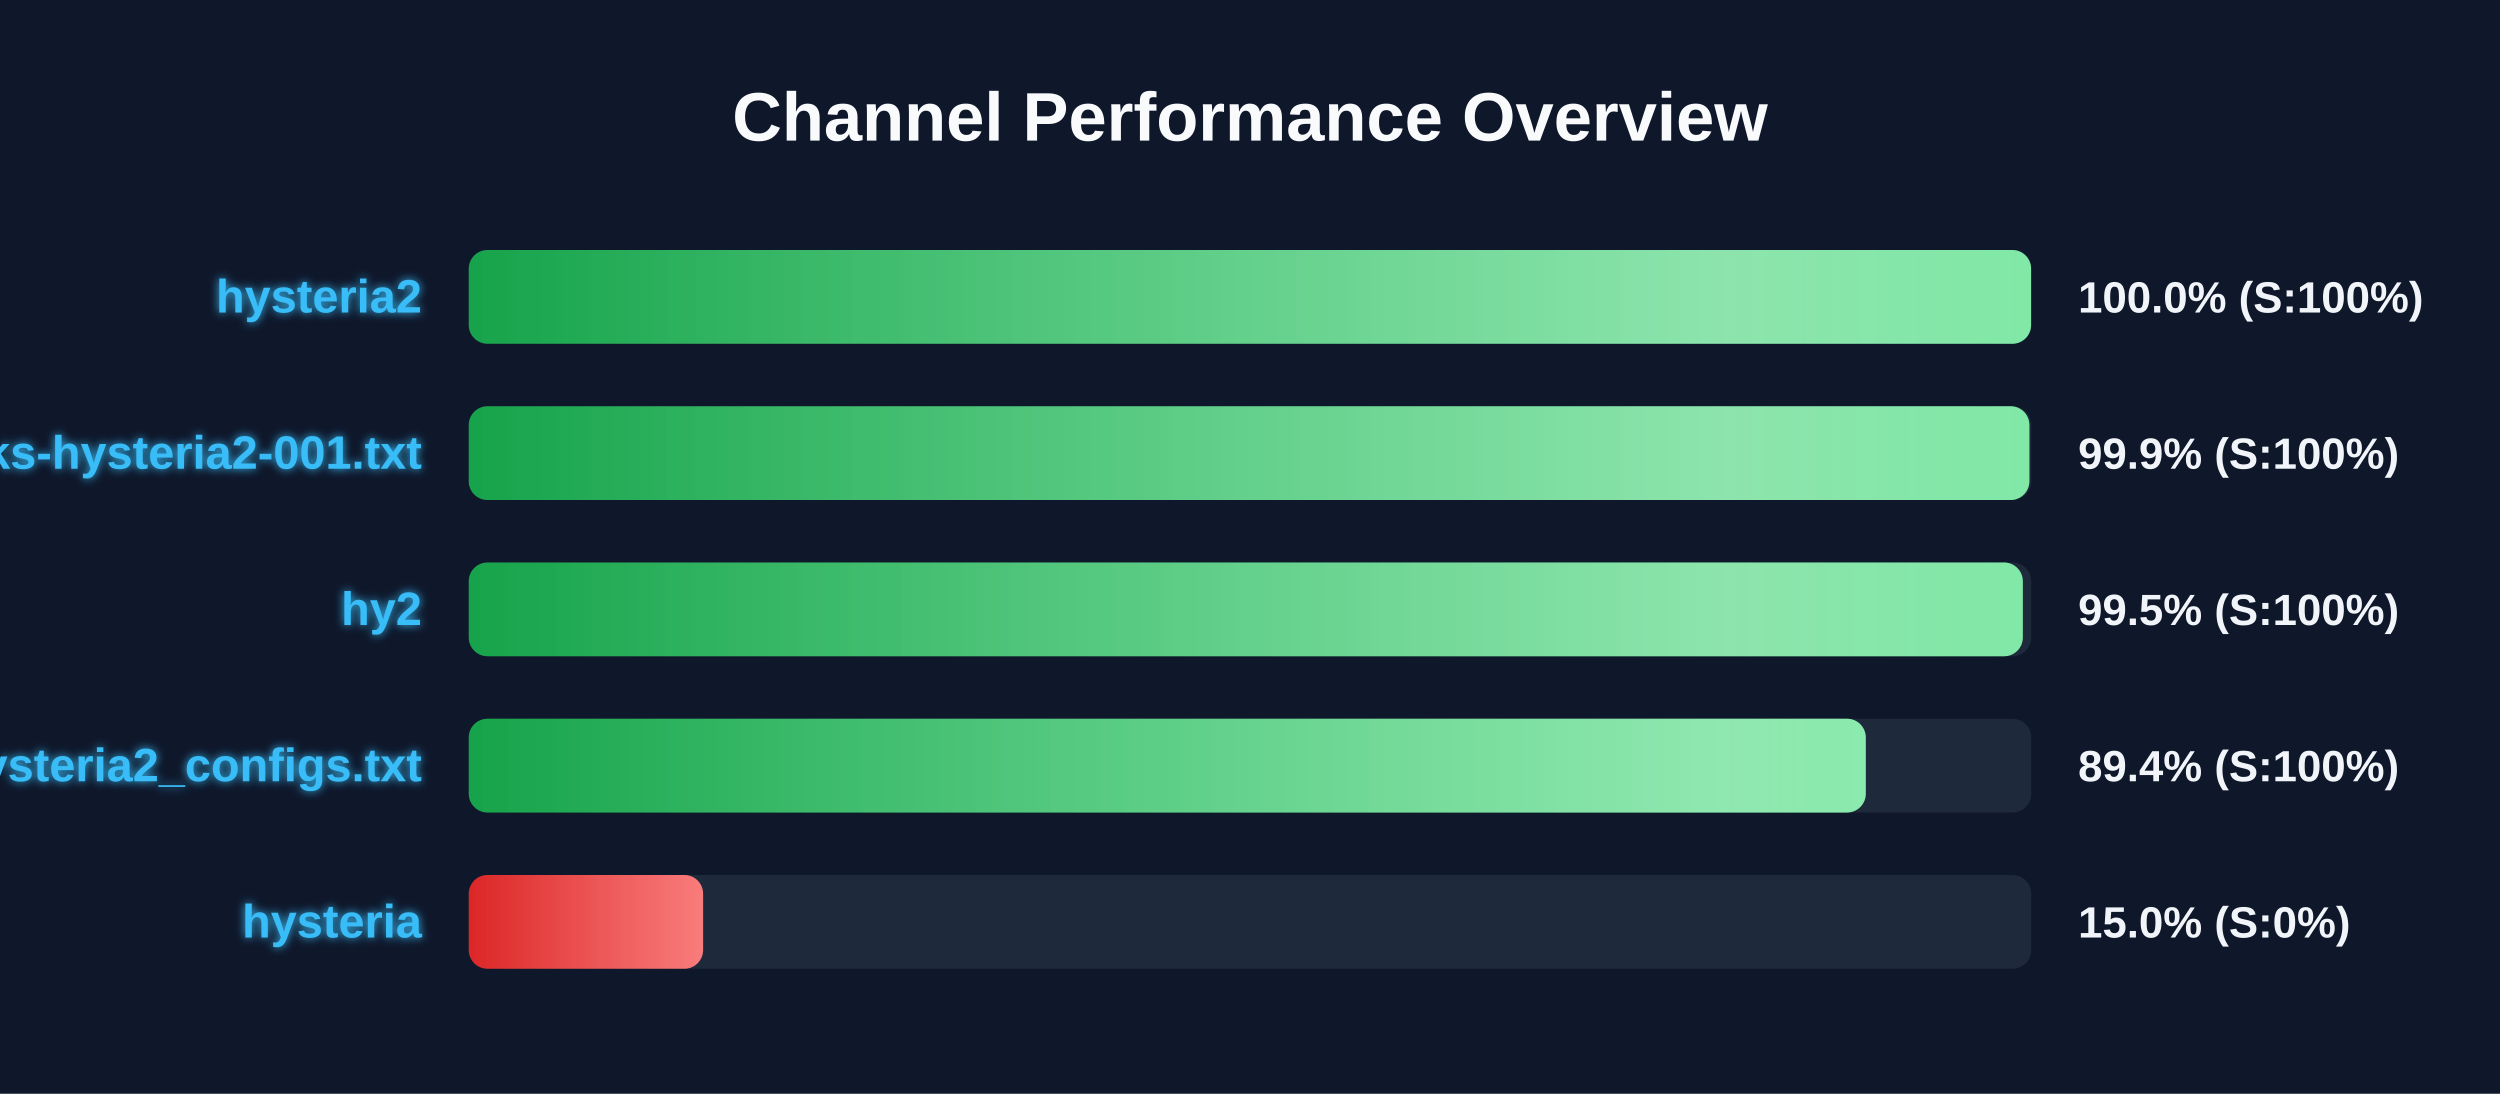
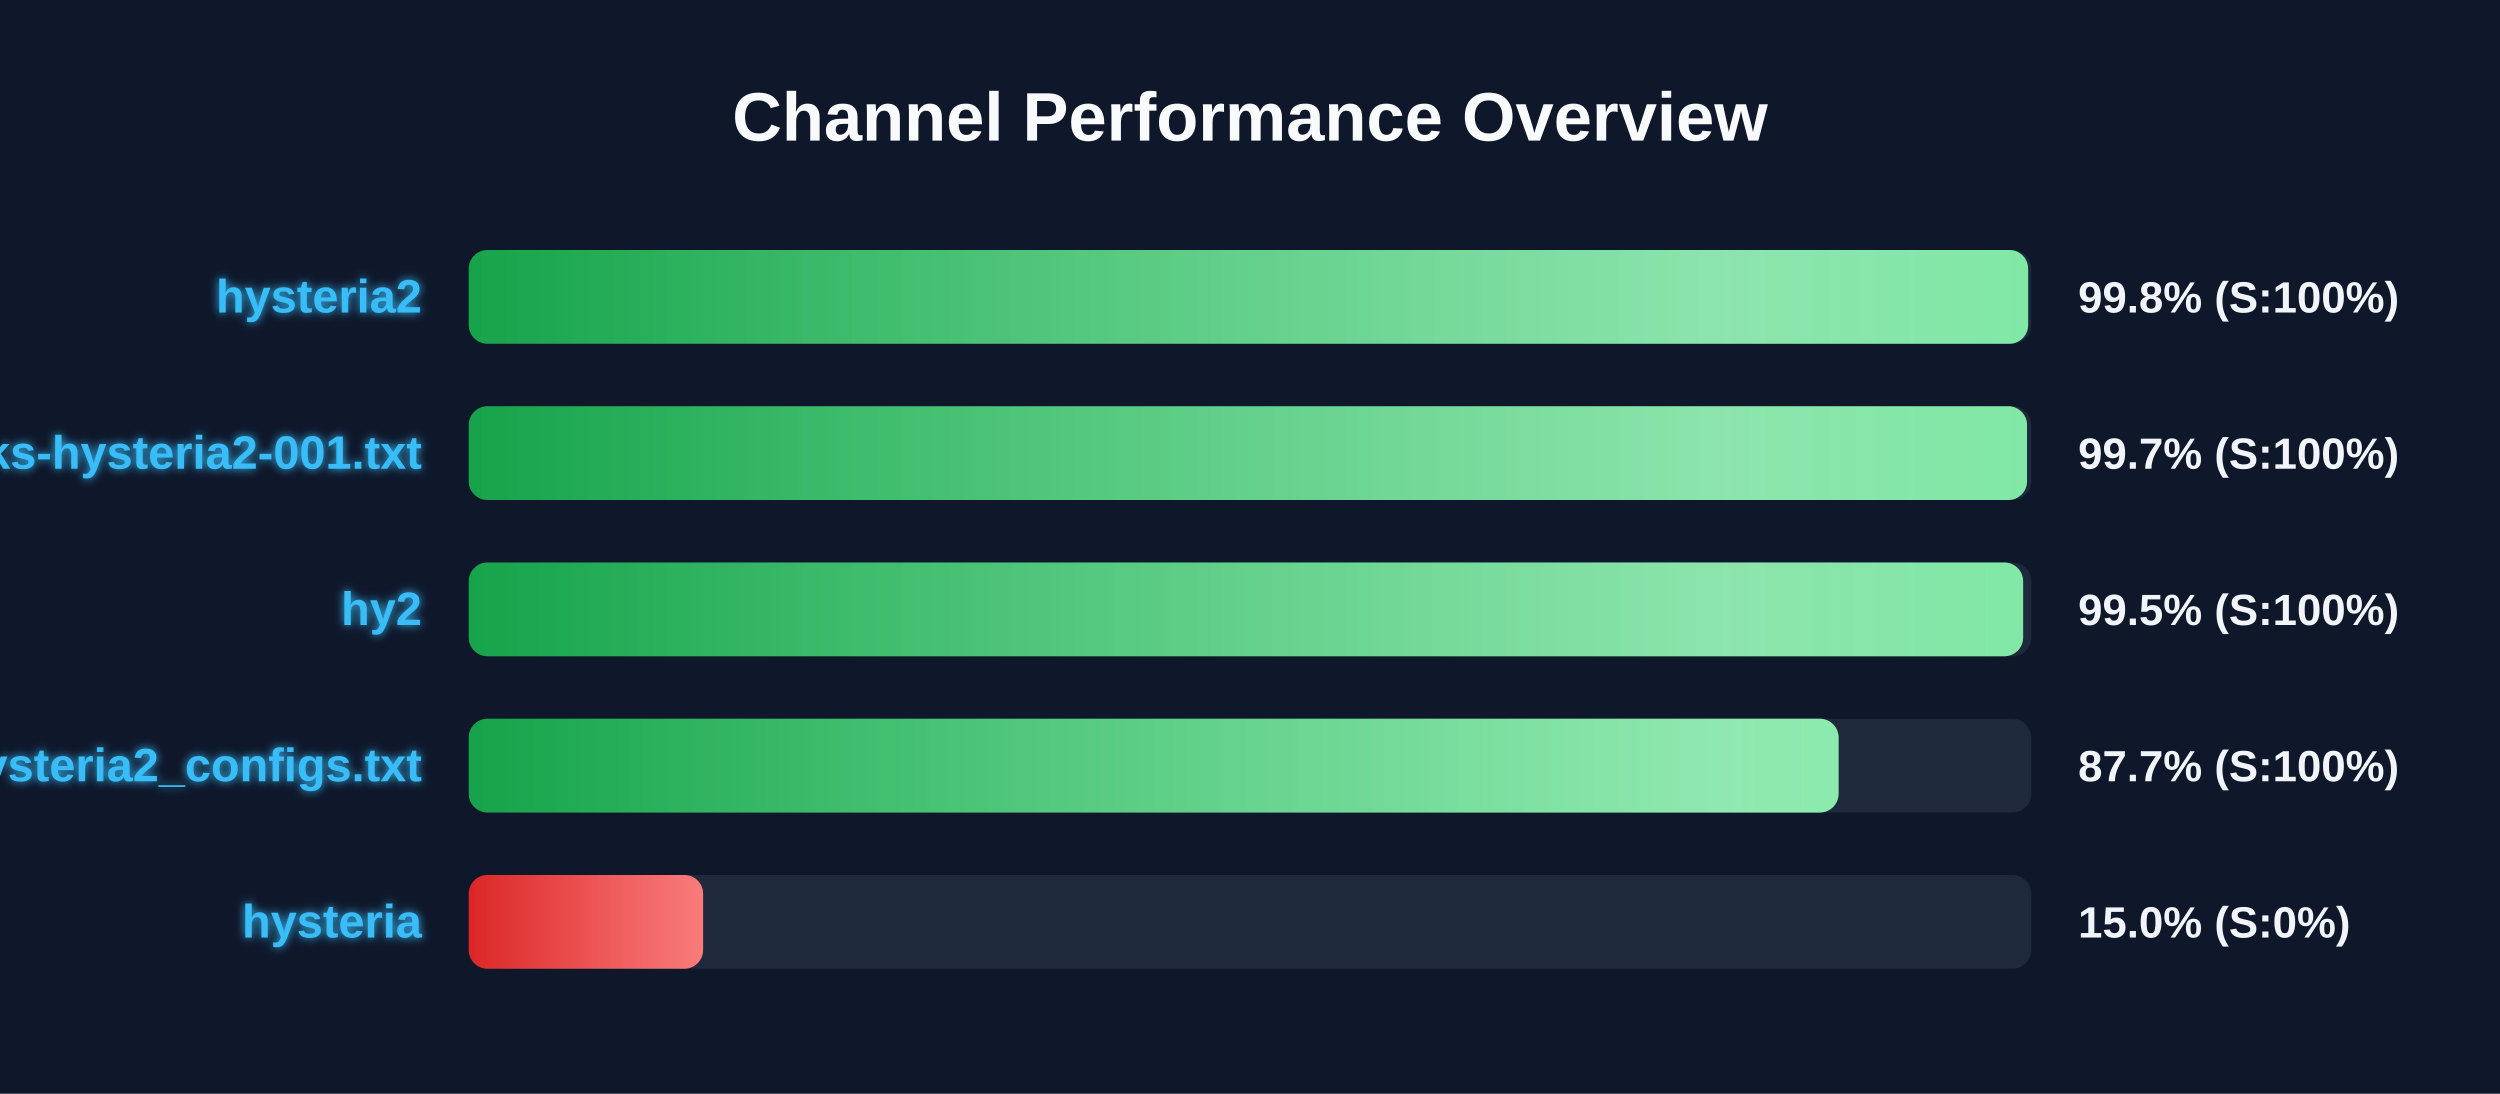
<svg xmlns="http://www.w3.org/2000/svg" width="800" height="350" version="1.1">
  <defs>
    <linearGradient id="grad-green" x1="0%" y1="0%" x2="100%" y2="0%">
      <stop offset="0%" stop-color="#16a34a" />
      <stop offset="100%" stop-color="#4ade80" />
    </linearGradient>
    <linearGradient id="grad-yellow" x1="0%" y1="0%" x2="100%" y2="0%">
      <stop offset="0%" stop-color="#ca8a04" />
      <stop offset="100%" stop-color="#fde047" />
    </linearGradient>
    <linearGradient id="grad-red" x1="0%" y1="0%" x2="100%" y2="0%">
      <stop offset="0%" stop-color="#dc2626" />
      <stop offset="100%" stop-color="#f87171" />
    </linearGradient>
    <linearGradient id="shimmer" x1="0%" y1="0%" x2="100%" y2="0%">
      <stop offset="0%" stop-color="rgba(255,255,255,0)" />
      <stop offset="50%" stop-color="rgba(255,255,255,0.4)" />
      <stop offset="100%" stop-color="rgba(255,255,255,0)" />
    </linearGradient>
    <filter id="glow" x="-20%" y="-20%" width="140%" height="140%">
      <feGaussianBlur stdDeviation="1.5" result="blur" />
      <feComposite in="SourceGraphic" in2="blur" operator="over" />
    </filter>
  </defs>
  <style>
        .bg-rect { fill: #0f172a; }
        .title { font: bold 22px 'Segoe UI', Arial, sans-serif; fill: #f8fafc; }
        .row { font: bold 15px 'Segoe UI', Arial, sans-serif; fill: #38bdf8; filter: url(#glow); }
        .score { font: bold 14px 'Segoe UI', Arial, sans-serif; fill: #f1f5f9; }
        @keyframes shimmer-anim {
            0% { transform: translateX(-100%); }
            100% { transform: translateX(200%); }
        }
        .shimmer-rect {
            animation: shimmer-anim 2.5s infinite linear;
        }
    </style>
  <rect width="100%" height="100%" class="bg-rect" />
  <text x="400" y="45" text-anchor="middle" class="title">Channel Performance Overview</text>
  <rect x="150" y="80" width="500" height="30" fill="#1e293b" rx="6" />
  <clipPath id="clip-0">
-     <rect x="150" y="80" width="499.95" height="30" rx="6" />
+     <rect x="150" y="80" width="499.0" height="30" rx="6" />
  </clipPath>
-   <rect x="150" y="80" width="499.95" height="30" fill="url(#grad-green)" rx="6" />
+   <rect x="150" y="80" width="499.0" height="30" fill="url(#grad-green)" rx="6" />
  <g clip-path="url(#clip-0)">
    <rect x="150" y="80" width="100%" height="30" fill="url(#shimmer)" class="shimmer-rect" />
  </g>
  <text x="135" y="100" text-anchor="end" class="row">hysteria2</text>
-   <text x="665" y="100" text-anchor="start" class="score">100.0% (S:100%)</text>
+   <text x="665" y="100" text-anchor="start" class="score">99.8% (S:100%)</text>
  <rect x="150" y="130" width="500" height="30" fill="#1e293b" rx="6" />
  <clipPath id="clip-1">
-     <rect x="150" y="130" width="499.4" height="30" rx="6" />
+     <rect x="150" y="130" width="498.65" height="30" rx="6" />
  </clipPath>
-   <rect x="150" y="130" width="499.4" height="30" fill="url(#grad-green)" rx="6" />
+   <rect x="150" y="130" width="498.65" height="30" fill="url(#grad-green)" rx="6" />
  <g clip-path="url(#clip-1)">
    <rect x="150" y="130" width="100%" height="30" fill="url(#shimmer)" class="shimmer-rect" />
  </g>
  <text x="135" y="150" text-anchor="end" class="row">EbraSha-Protocol-Chunks-hysteria2-001.txt</text>
-   <text x="665" y="150" text-anchor="start" class="score">99.9% (S:100%)</text>
+   <text x="665" y="150" text-anchor="start" class="score">99.7% (S:100%)</text>
  <rect x="150" y="180" width="500" height="30" fill="#1e293b" rx="6" />
  <clipPath id="clip-2">
-     <rect x="150" y="180" width="497.3" height="30" rx="6" />
+     <rect x="150" y="180" width="497.4" height="30" rx="6" />
  </clipPath>
-   <rect x="150" y="180" width="497.3" height="30" fill="url(#grad-green)" rx="6" />
+   <rect x="150" y="180" width="497.4" height="30" fill="url(#grad-green)" rx="6" />
  <g clip-path="url(#clip-2)">
    <rect x="150" y="180" width="100%" height="30" fill="url(#shimmer)" class="shimmer-rect" />
  </g>
  <text x="135" y="200" text-anchor="end" class="row">hy2</text>
  <text x="665" y="200" text-anchor="start" class="score">99.5% (S:100%)</text>
  <rect x="150" y="230" width="500" height="30" fill="#1e293b" rx="6" />
  <clipPath id="clip-3">
-     <rect x="150" y="230" width="447.05" height="30" rx="6" />
+     <rect x="150" y="230" width="438.35" height="30" rx="6" />
  </clipPath>
-   <rect x="150" y="230" width="447.05" height="30" fill="url(#grad-green)" rx="6" />
+   <rect x="150" y="230" width="438.35" height="30" fill="url(#grad-green)" rx="6" />
  <g clip-path="url(#clip-3)">
    <rect x="150" y="230" width="100%" height="30" fill="url(#shimmer)" class="shimmer-rect" />
  </g>
  <text x="135" y="250" text-anchor="end" class="row">hysteria2_configs.txt</text>
-   <text x="665" y="250" text-anchor="start" class="score">89.4% (S:100%)</text>
+   <text x="665" y="250" text-anchor="start" class="score">87.7% (S:100%)</text>
  <rect x="150" y="280" width="500" height="30" fill="#1e293b" rx="6" />
  <clipPath id="clip-4">
    <rect x="150" y="280" width="75.0" height="30" rx="6" />
  </clipPath>
  <rect x="150" y="280" width="75.0" height="30" fill="url(#grad-red)" rx="6" />
  <g clip-path="url(#clip-4)">
    <rect x="150" y="280" width="100%" height="30" fill="url(#shimmer)" class="shimmer-rect" />
  </g>
  <text x="135" y="300" text-anchor="end" class="row">hysteria</text>
  <text x="665" y="300" text-anchor="start" class="score">15.0% (S:0%)</text>
</svg>
